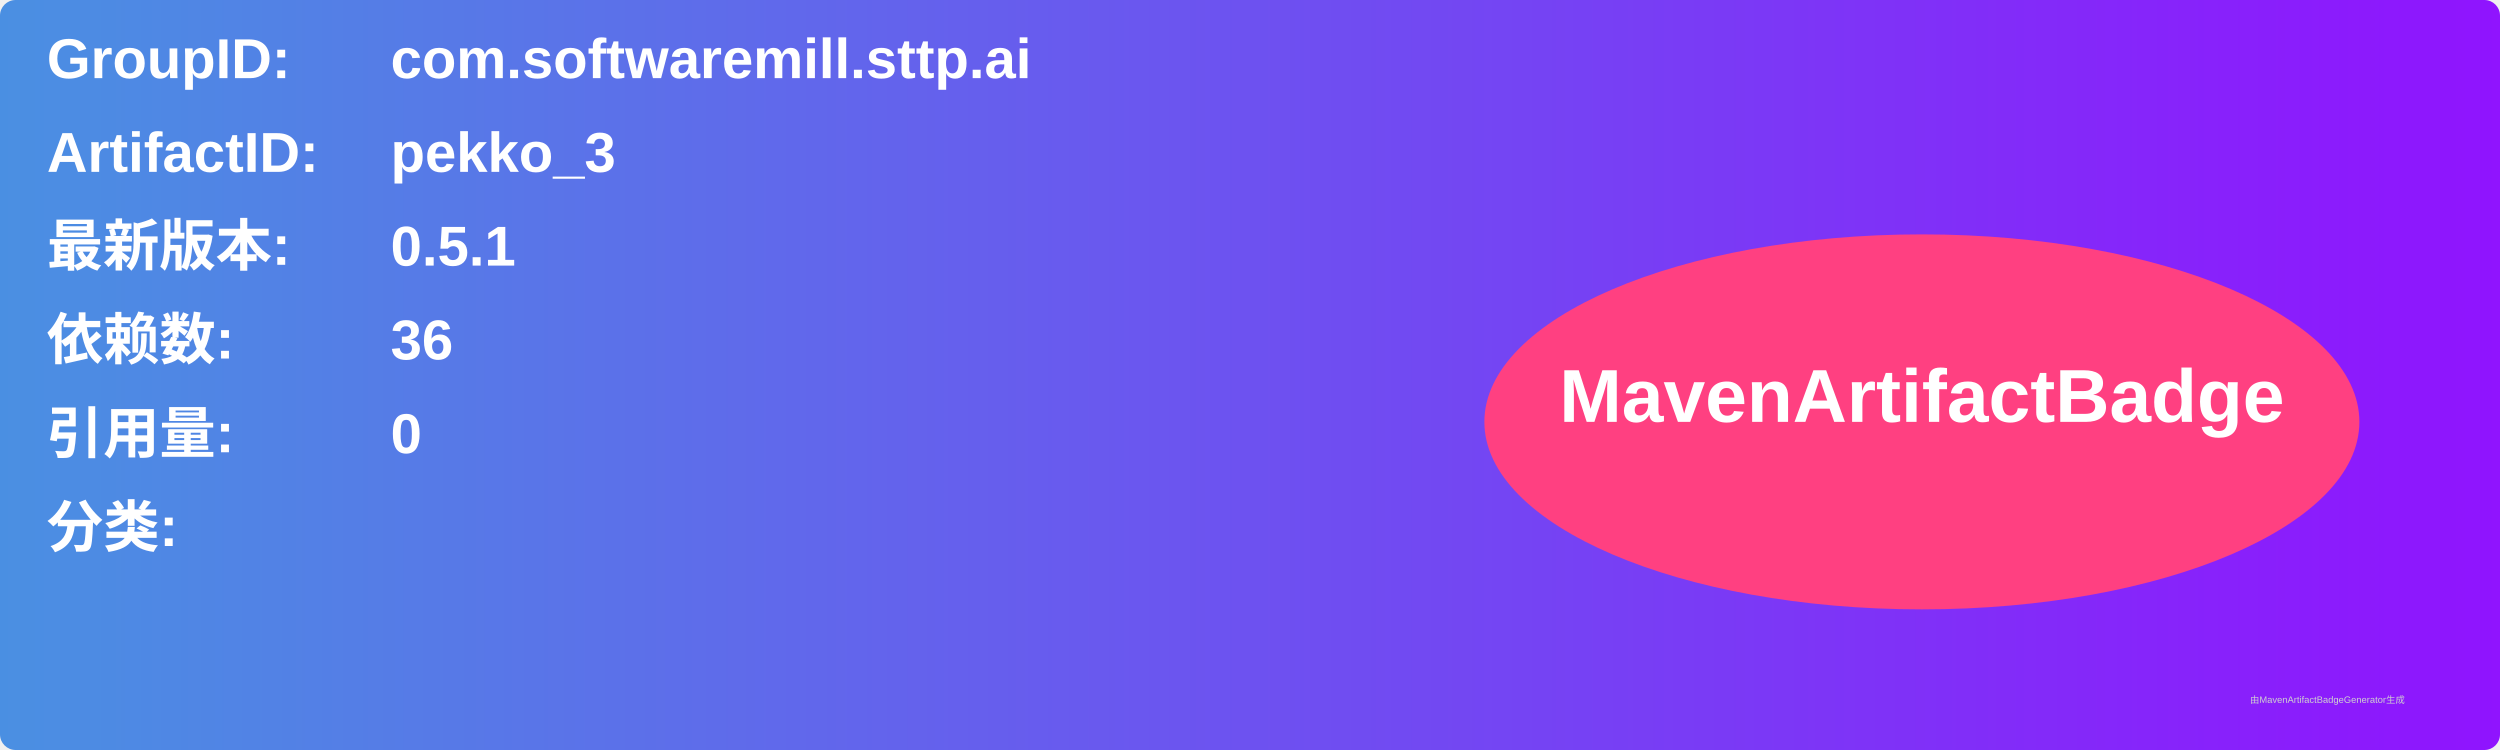
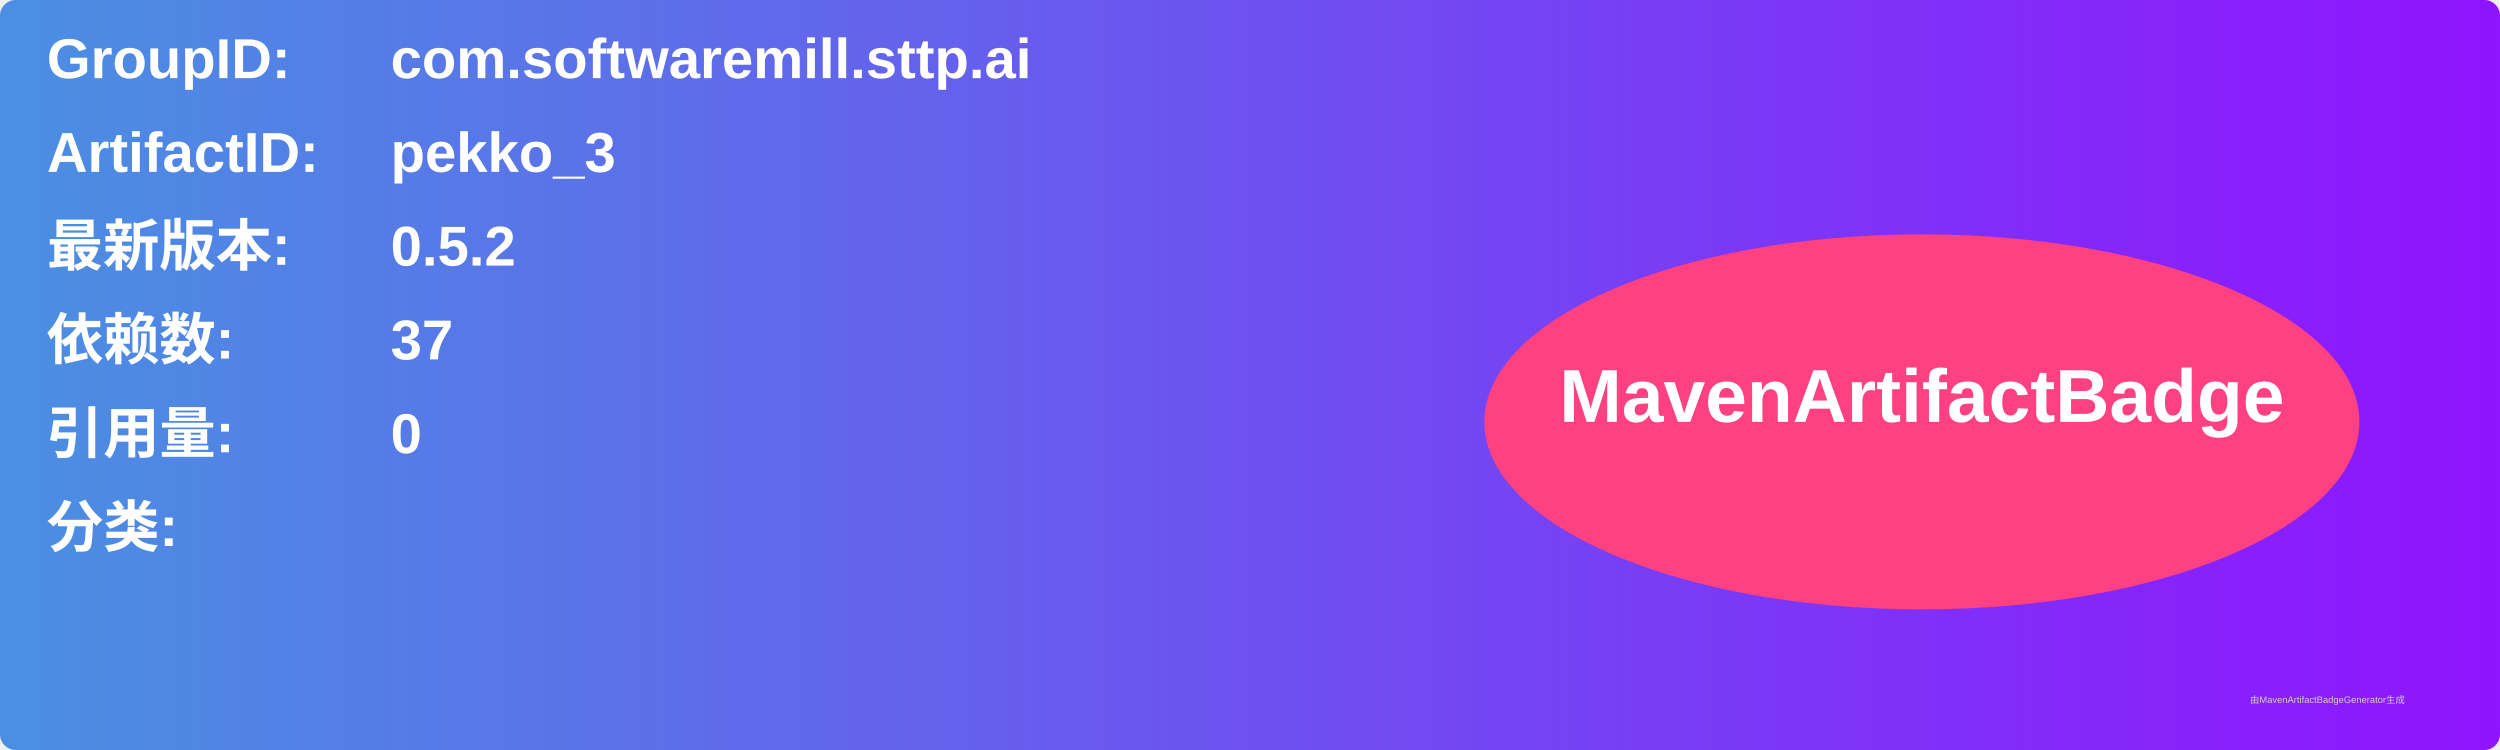
<svg xmlns="http://www.w3.org/2000/svg" width="800" height="240" viewBox="0 0 800 240">
  <linearGradient id="grad" x1="0%" y1="0%" x2="100%" y2="0%">
    <stop offset="0%" stop-color="#4a90e2" />
    <stop offset="100%" stop-color="#9013fe" />
  </linearGradient>
  <rect width="100%" height="100%" rx="5" ry="5" fill="url(#grad)" />
  <g transform="translate(15, 15)">
    <text x="0" y="10" font-family="Arial" font-size="18" fill="white" font-weight="bold" width="260">GroupID:</text>
    <text x="110" y="10" font-family="Arial" font-size="18" fill="white" font-weight="bold" width="460">com.softwaremill.sttp.ai</text>
    <text x="0" y="40" font-family="Arial" font-size="18" fill="white" font-weight="bold" width="260">ArtifactID:</text>
    <text x="110" y="40" font-family="Arial" font-size="18" fill="white" font-weight="bold" width="460">pekko_3</text>
    <text x="0" y="70" font-family="Arial" font-size="18" fill="white" font-weight="bold">最新版本:</text>
    <text x="110" y="70" font-family="Arial" font-size="18" fill="white" font-weight="bold">
-       <tspan font-weight="bold">0.5.1</tspan>
+       <tspan font-weight="bold">0.5.2</tspan>
    </text>
    <text x="0" y="100" font-family="Arial" font-size="18" fill="white" font-weight="bold">依赖数: </text>
    <text x="110" y="100" font-family="Arial" font-size="18" fill="white">
-       <tspan font-weight="bold">36</tspan>
+       <tspan font-weight="bold">37</tspan>
    </text>
    <text x="0" y="130" font-family="Arial" font-size="18" fill="white" font-weight="bold">引用量: </text>
    <text x="110" y="130" font-family="Arial" font-size="18" fill="white">
      <tspan font-weight="bold">0</tspan>
    </text>
    <text x="0" y="160" font-family="Arial" font-size="18" fill="white" font-weight="bold">分类:</text>
    <text x="10" y="190" font-family="Arial" font-size="10" fill="white">
      <tspan font-weight="bold" />
    </text>
    <ellipse cx="600" cy="120" rx="140" ry="60" fill="#ff4081" />
    <text x="600" y="120" text-anchor="middle" font-family="Arial" font-size="24" fill="white" font-weight="bold">MavenArtifactBadge</text>
  </g>
  <text x="720" y="225" font-family="Arial" font-size="3" fill="#d0d0d0">由MavenArtifactBadgeGenerator生成</text>
</svg>
